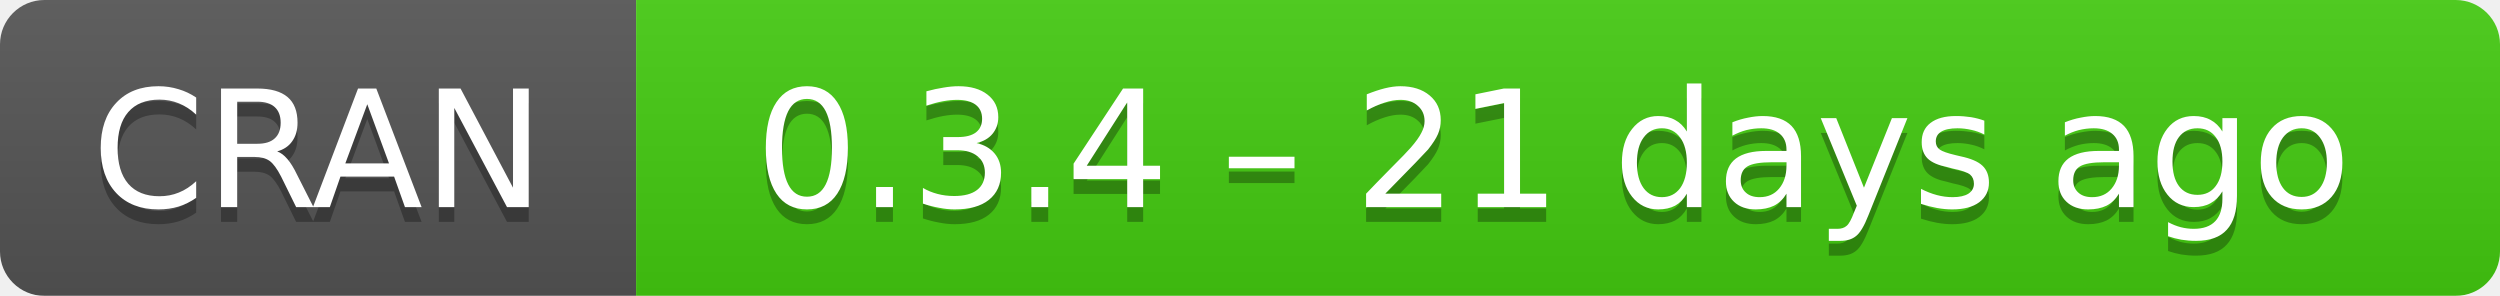
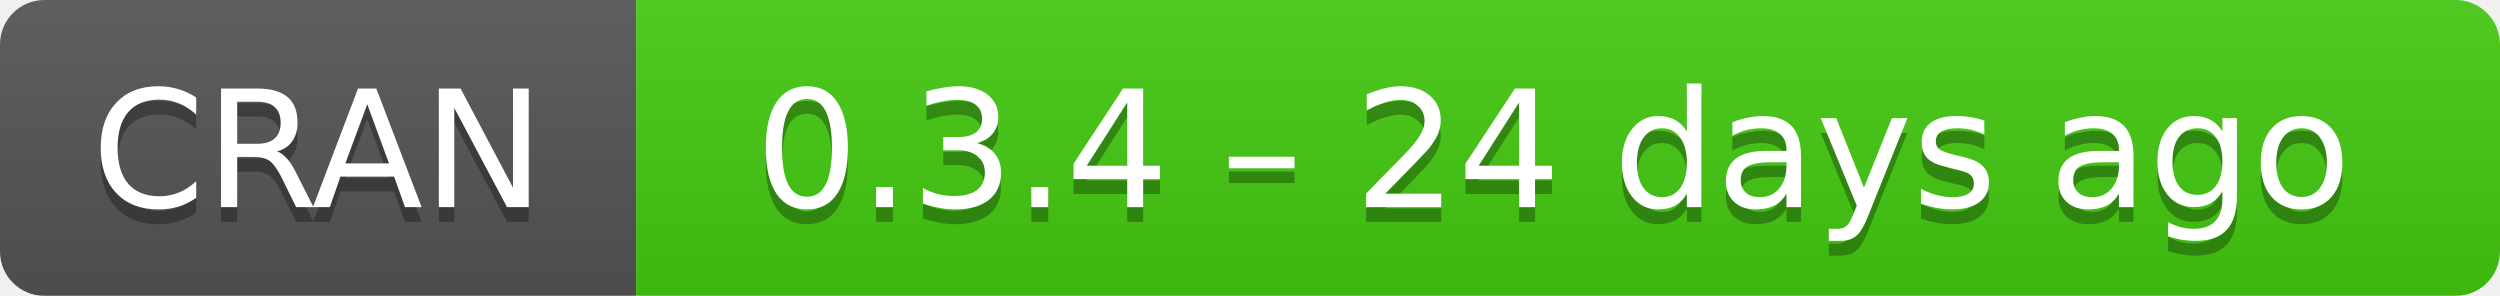
- <svg xmlns="http://www.w3.org/2000/svg" width="169" height="20" aria-label="CRAN 0.3.4 – 21 days ago">
+ <svg xmlns="http://www.w3.org/2000/svg" width="169" height="20" aria-label="CRAN 0.3.4 – 24 days ago">
  <linearGradient id="b" x2="0" y2="100%">
    <stop offset="0" stop-color="#bbb" stop-opacity=".1" />
    <stop offset="1" stop-opacity=".1" />
  </linearGradient>
  <mask id="a">
    <rect width="169" height="20" rx="3" fill="#fff" />
  </mask>
  <g mask="url(#a)">
    <path fill="#555" d="M0 0h43v20H0z" />
    <path fill="#4c1" d="M43 0h147v20H43z" />
    <path fill="url(#b)" d="M0 0h169v20H0z" />
  </g>
  <g fill="#fff" text-anchor="middle" font-family="DejaVu Sans,Verdana,Geneva,sans-serif" font-size="11">
    <text x="21.5" y="15" fill="#010101" fill-opacity=".3">
      CRAN
    </text>
    <text x="21.5" y="14">
      CRAN
    </text>
    <text x="105" y="15" fill="#010101" fill-opacity=".3">
-       0.3.4 – 21 days ago
+       0.3.4 – 24 days ago
    </text>
    <text x="105" y="14">
-       0.3.4 – 21 days ago
+       0.3.4 – 24 days ago
    </text>
  </g>
</svg>
